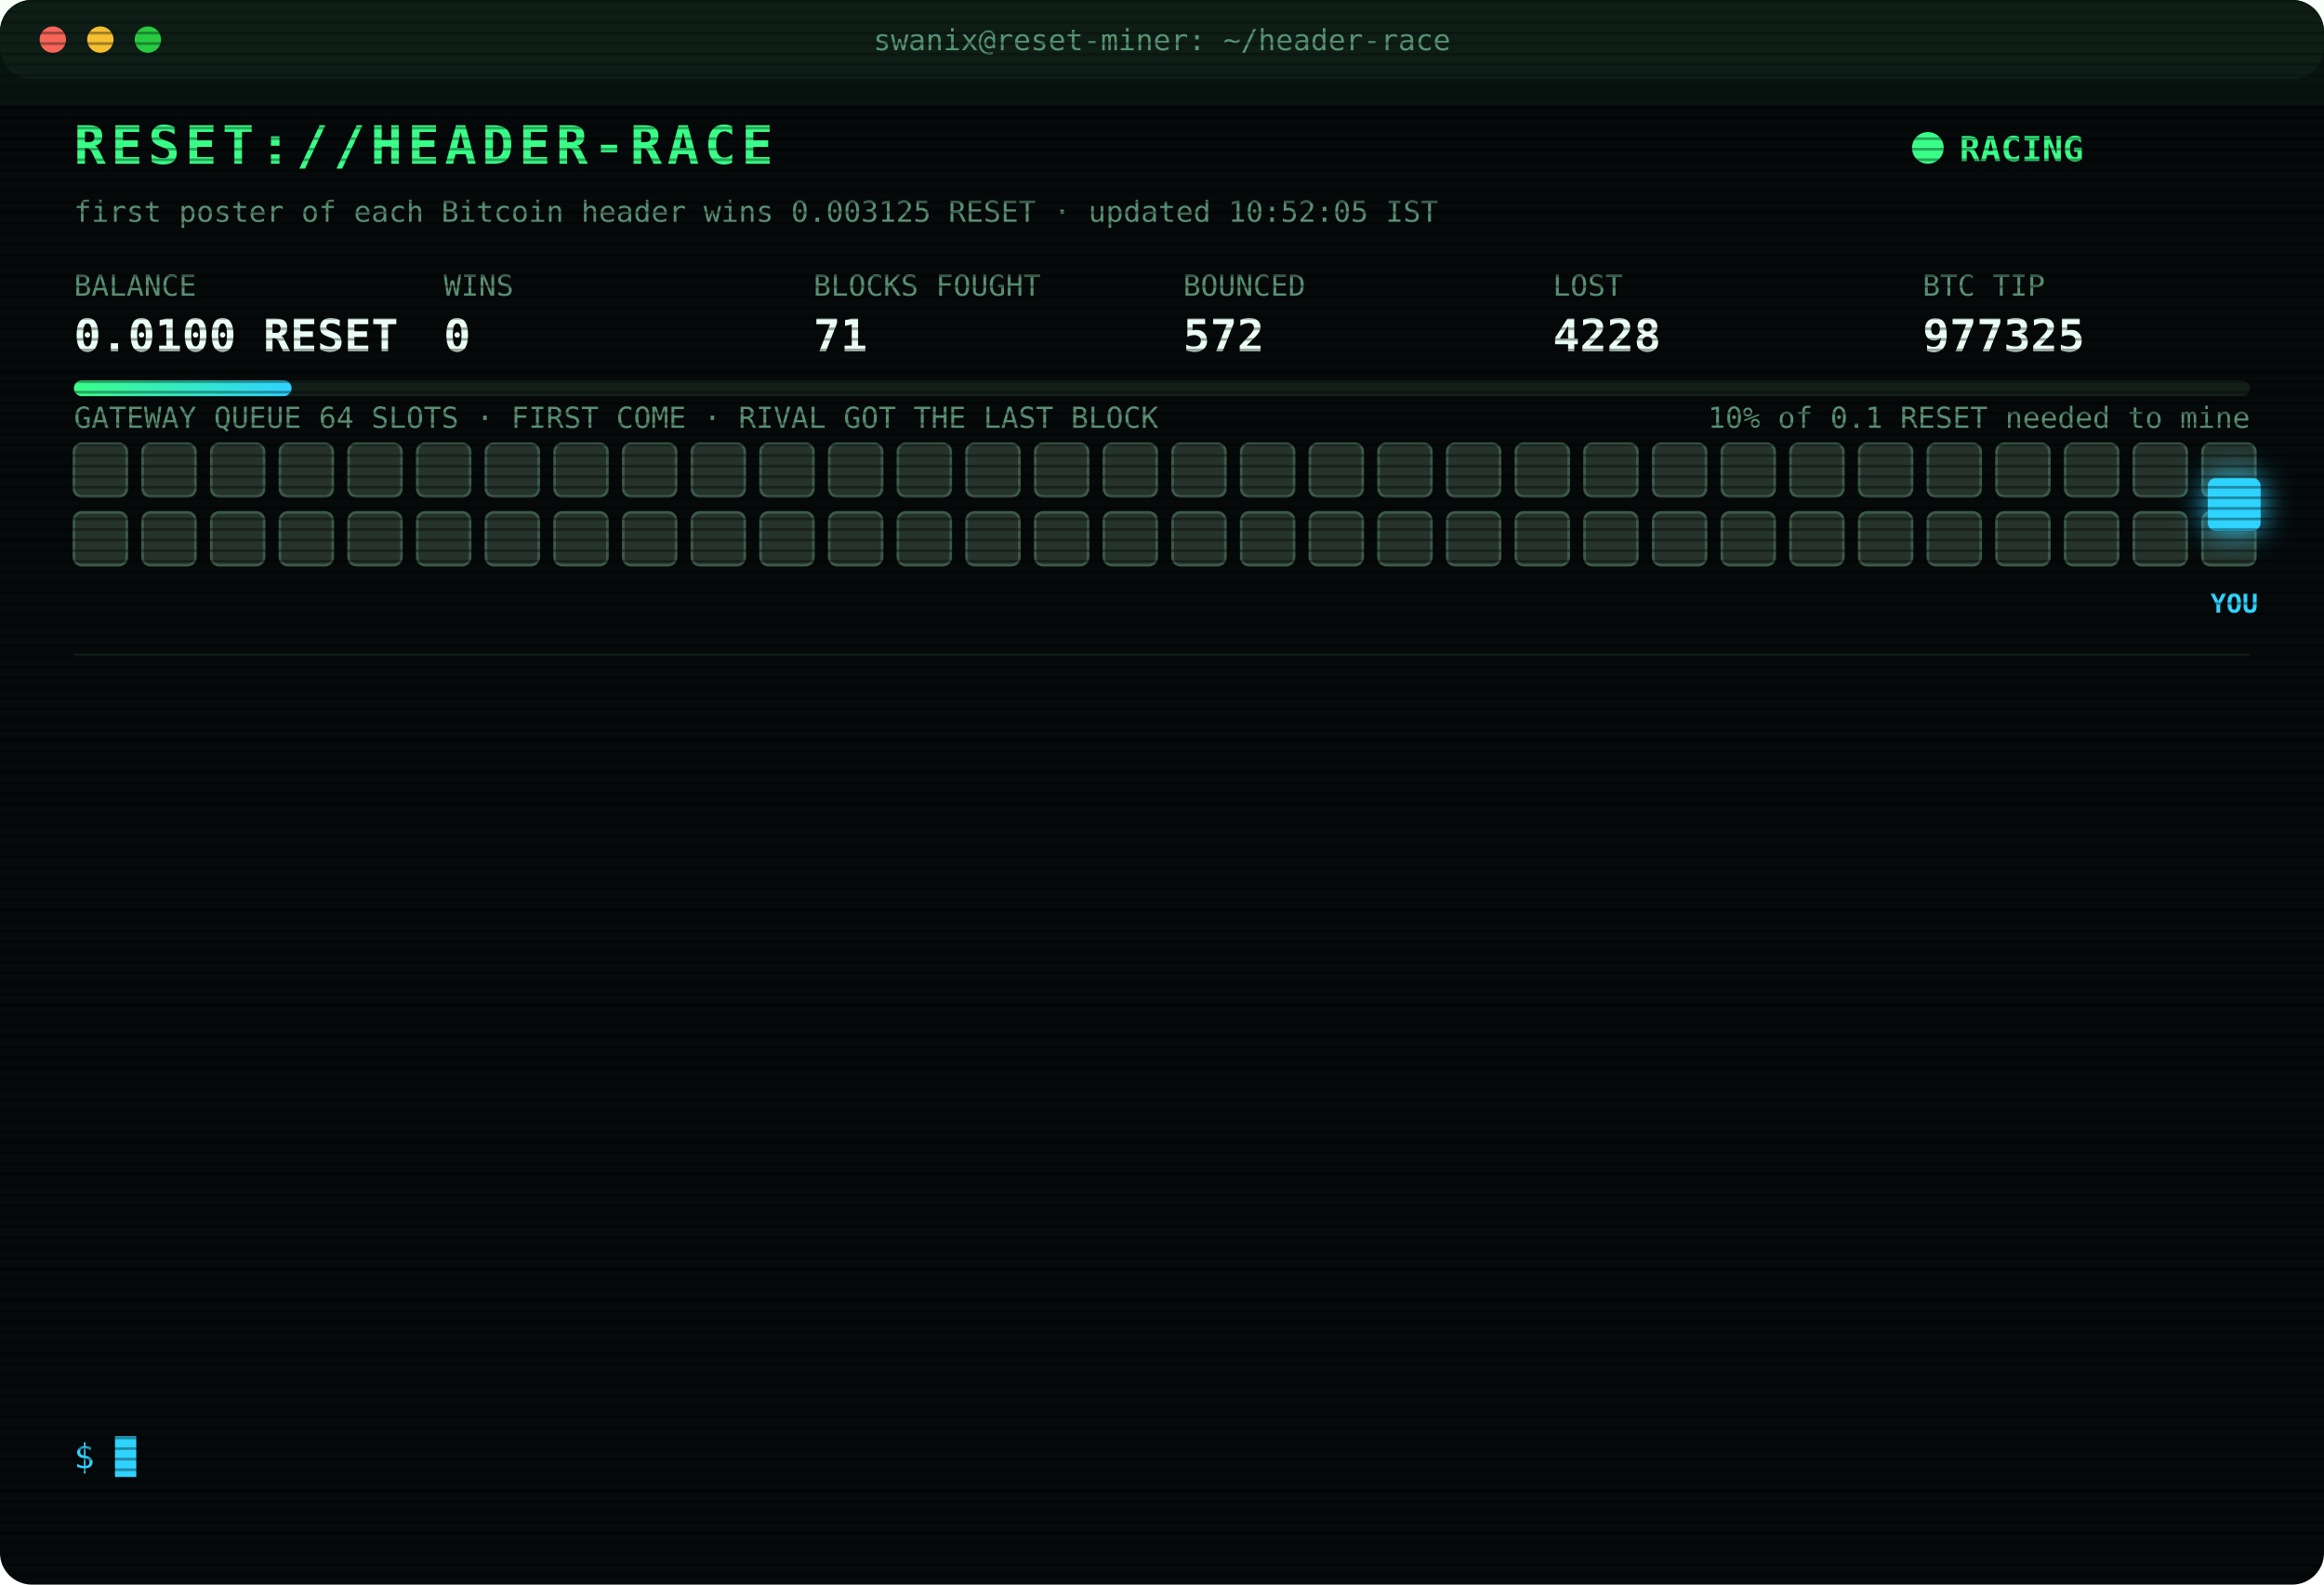
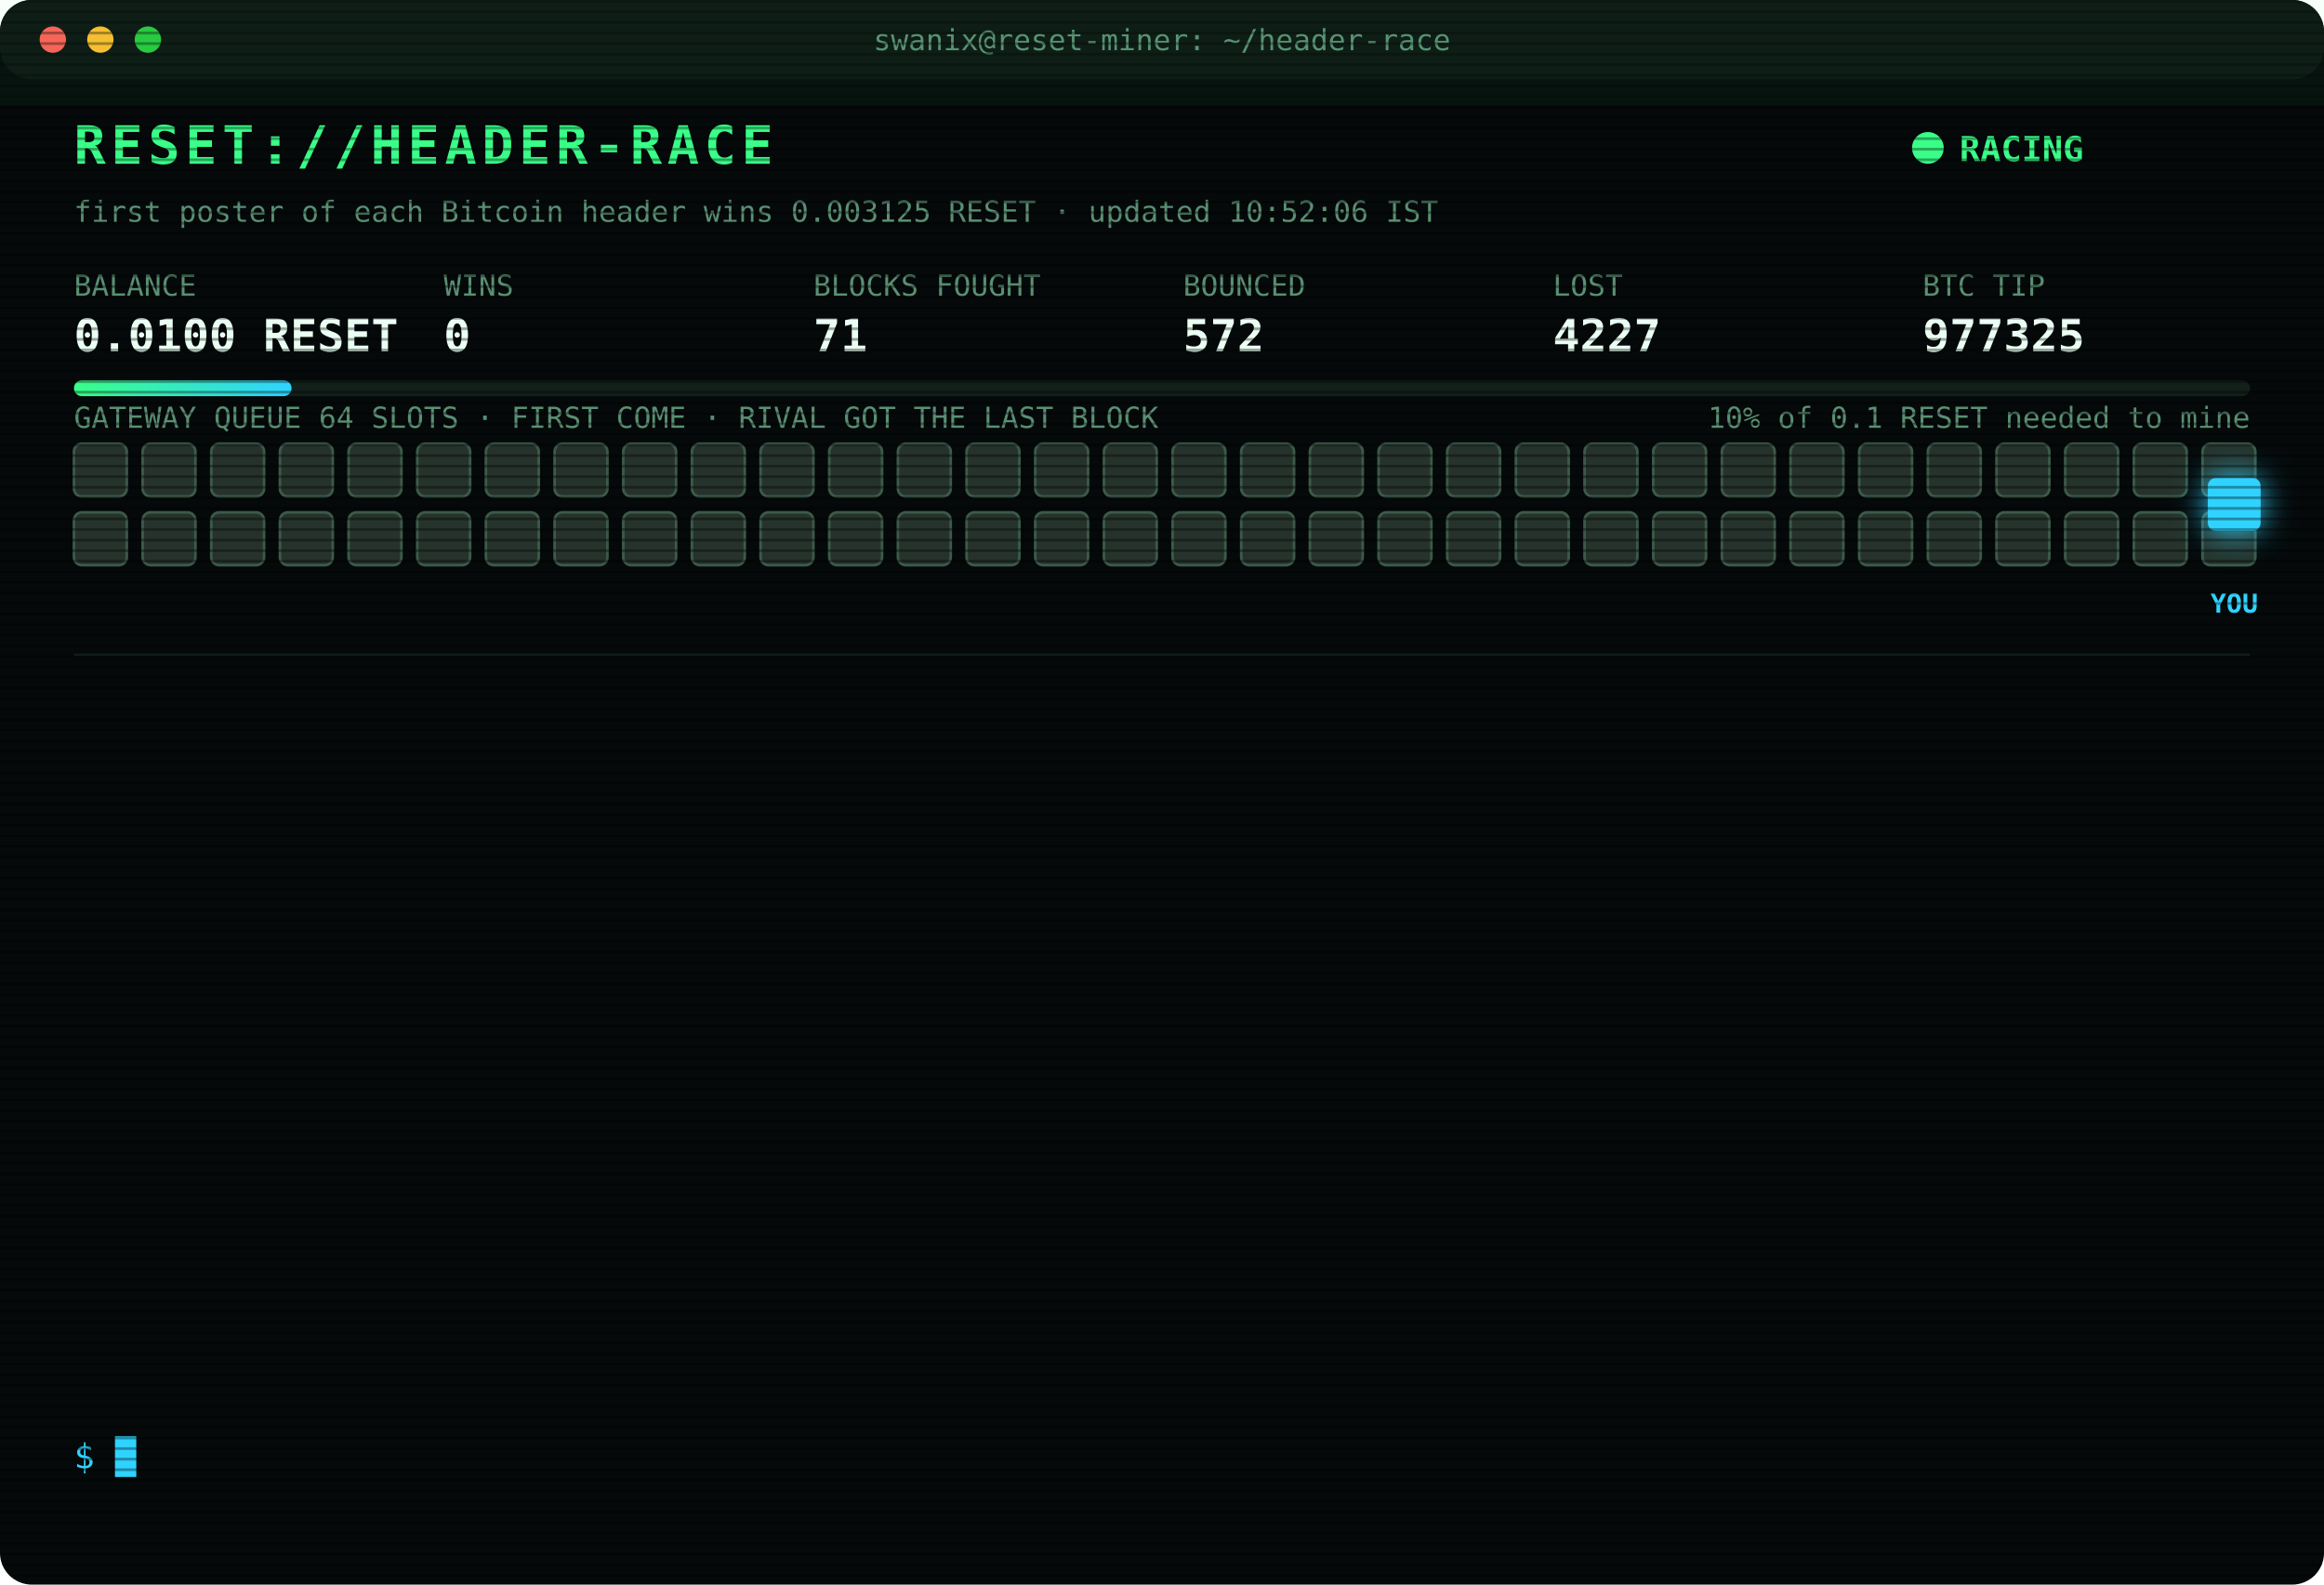
<svg xmlns="http://www.w3.org/2000/svg" width="880" height="600" viewBox="0 0 880 600" font-family="ui-monospace,SFMono-Regular,Menlo,Consolas,monospace">
  <style>
text{font-size:13px;fill:#7CFFB2}
.title{font-size:20px;font-weight:700;fill:#39FF88;letter-spacing:2px;animation:glitch 3s infinite steps(1)}
.sub{fill:#2fd3ff}.k{fill:#5a8f73;font-size:11px}.v{font-size:17px;font-weight:700;fill:#eafff3}
.ts{fill:#3f6b56}.boot{fill:#2fd3ff}.dim{fill:#5a8f73}.bad{fill:#ff4d6d}.warn{fill:#ffd23f}.mag{fill:#ff5cf0}.win{fill:#39FF88;font-weight:700}
.tag{font-size:10px;fill:#2fd3ff;font-weight:700}
.rival{fill:#26332c;stroke:#3c5a49;animation:jam 1.2s infinite alternate}
.idle{fill:#141c18;stroke:#22302a;animation:breathe 4s infinite}
.me{fill:#2fd3ff;filter:drop-shadow(0 0 6px #2fd3ff)}
.hover{animation:nudge 1.1s infinite ease-in-out}.bounce{animation:kick 1.4s infinite}
.ln{opacity:0;animation:in .4s forwards}
.cur{animation:blink 1s infinite steps(1)}
.scan{animation:scan 6s infinite linear}
.led{animation:blink 1.4s infinite}
@keyframes in{from{opacity:0;transform:translateX(-6px)}to{opacity:1;transform:none}}
@keyframes blink{50%{opacity:0}}
@keyframes jam{to{fill:#33463b}}
@keyframes breathe{50%{opacity:.4}}
@keyframes nudge{50%{transform:translateX(-10px)}}
@keyframes kick{0%,100%{transform:none}30%{transform:translateX(-14px)}55%{transform:translateX(10px) translateY(-6px)}}
@keyframes glitch{0%,92%{transform:none}93%{transform:translateX(2px);fill:#ff4d6d}95%{transform:translateX(-2px);fill:#2fd3ff}97%{transform:none}}
@keyframes scan{from{transform:translateY(-40px)}to{transform:translateY(600px)}}
</style>
  <defs>
    <pattern id="sl" width="4" height="4" patternUnits="userSpaceOnUse">
      <rect width="4" height="1" fill="#000" opacity=".35" />
    </pattern>
    <linearGradient id="bar">
      <stop offset="0" stop-color="#39FF88" />
      <stop offset="1" stop-color="#2fd3ff" />
    </linearGradient>
  </defs>
  <rect width="880" height="600" rx="12" fill="#05090a" />
  <rect width="880" height="30" rx="12" fill="#0d1512" />
  <circle cx="20" cy="15" r="5" fill="#ff5f57" />
  <circle cx="38" cy="15" r="5" fill="#febc2e" />
  <circle cx="56" cy="15" r="5" fill="#28c840" />
  <text x="440" y="19" text-anchor="middle" class="k">swanix@reset-miner: ~/header-race</text>
  <text x="28" y="62" class="title">RESET://HEADER-RACE</text>
  <circle class="led" cx="730" cy="56" r="6" fill="#39FF88" />
  <text x="742" y="61" class="win">RACING</text>
-   <text x="28" y="84" class="k">first poster of each Bitcoin header wins 0.003125 RESET · updated 10:52:05 IST</text>
+   <text x="28" y="84" class="k">first poster of each Bitcoin header wins 0.003125 RESET · updated 10:52:06 IST</text>
  <text x="28" y="112" class="k">BALANCE</text>
  <text x="28" y="133" class="v">0.0100 RESET</text>
  <text x="168" y="112" class="k">WINS</text>
  <text x="168" y="133" class="v">0</text>
  <text x="308" y="112" class="k">BLOCKS FOUGHT</text>
  <text x="308" y="133" class="v">71</text>
  <text x="448" y="112" class="k">BOUNCED</text>
  <text x="448" y="133" class="v">572</text>
  <text x="588" y="112" class="k">LOST</text>
-   <text x="588" y="133" class="v">4228</text>
+   <text x="588" y="133" class="v">4227</text>
  <text x="728" y="112" class="k">BTC TIP</text>
  <text x="728" y="133" class="v">977325</text>
  <rect x="28" y="144" width="824" height="6" rx="3" fill="#13201a" />
  <rect x="28" y="144" width="82.4" height="6" rx="3" fill="url(#bar)" />
  <text x="852" y="162" text-anchor="end" class="k">10% of 0.1 RESET needed to mine</text>
  <text x="28" y="162" class="k">GATEWAY QUEUE 64 SLOTS · FIRST COME · RIVAL GOT THE LAST BLOCK</text>
  <rect class="rival" x="28" y="168" width="20" height="20" rx="3" style="animation-delay:0.00s" />
  <rect class="rival" x="54" y="168" width="20" height="20" rx="3" style="animation-delay:0.05s" />
  <rect class="rival" x="80" y="168" width="20" height="20" rx="3" style="animation-delay:0.10s" />
  <rect class="rival" x="106" y="168" width="20" height="20" rx="3" style="animation-delay:0.15s" />
  <rect class="rival" x="132" y="168" width="20" height="20" rx="3" style="animation-delay:0.20s" />
  <rect class="rival" x="158" y="168" width="20" height="20" rx="3" style="animation-delay:0.25s" />
  <rect class="rival" x="184" y="168" width="20" height="20" rx="3" style="animation-delay:0.30s" />
  <rect class="rival" x="210" y="168" width="20" height="20" rx="3" style="animation-delay:0.35s" />
  <rect class="rival" x="236" y="168" width="20" height="20" rx="3" style="animation-delay:0.40s" />
  <rect class="rival" x="262" y="168" width="20" height="20" rx="3" style="animation-delay:0.45s" />
  <rect class="rival" x="288" y="168" width="20" height="20" rx="3" style="animation-delay:0.50s" />
  <rect class="rival" x="314" y="168" width="20" height="20" rx="3" style="animation-delay:0.55s" />
  <rect class="rival" x="340" y="168" width="20" height="20" rx="3" style="animation-delay:0.60s" />
  <rect class="rival" x="366" y="168" width="20" height="20" rx="3" style="animation-delay:0.65s" />
  <rect class="rival" x="392" y="168" width="20" height="20" rx="3" style="animation-delay:0.70s" />
  <rect class="rival" x="418" y="168" width="20" height="20" rx="3" style="animation-delay:0.75s" />
  <rect class="rival" x="444" y="168" width="20" height="20" rx="3" style="animation-delay:0.80s" />
  <rect class="rival" x="470" y="168" width="20" height="20" rx="3" style="animation-delay:0.85s" />
  <rect class="rival" x="496" y="168" width="20" height="20" rx="3" style="animation-delay:0.90s" />
  <rect class="rival" x="522" y="168" width="20" height="20" rx="3" style="animation-delay:0.95s" />
  <rect class="rival" x="548" y="168" width="20" height="20" rx="3" style="animation-delay:1.00s" />
  <rect class="rival" x="574" y="168" width="20" height="20" rx="3" style="animation-delay:1.05s" />
  <rect class="rival" x="600" y="168" width="20" height="20" rx="3" style="animation-delay:1.10s" />
  <rect class="rival" x="626" y="168" width="20" height="20" rx="3" style="animation-delay:1.15s" />
  <rect class="rival" x="652" y="168" width="20" height="20" rx="3" style="animation-delay:1.20s" />
  <rect class="rival" x="678" y="168" width="20" height="20" rx="3" style="animation-delay:1.25s" />
  <rect class="rival" x="704" y="168" width="20" height="20" rx="3" style="animation-delay:1.30s" />
  <rect class="rival" x="730" y="168" width="20" height="20" rx="3" style="animation-delay:1.35s" />
  <rect class="rival" x="756" y="168" width="20" height="20" rx="3" style="animation-delay:1.40s" />
  <rect class="rival" x="782" y="168" width="20" height="20" rx="3" style="animation-delay:1.45s" />
  <rect class="rival" x="808" y="168" width="20" height="20" rx="3" style="animation-delay:1.50s" />
  <rect class="rival" x="834" y="168" width="20" height="20" rx="3" style="animation-delay:1.55s" />
  <rect class="rival" x="28" y="194" width="20" height="20" rx="3" style="animation-delay:1.60s" />
  <rect class="rival" x="54" y="194" width="20" height="20" rx="3" style="animation-delay:1.65s" />
  <rect class="rival" x="80" y="194" width="20" height="20" rx="3" style="animation-delay:1.70s" />
  <rect class="rival" x="106" y="194" width="20" height="20" rx="3" style="animation-delay:1.75s" />
  <rect class="rival" x="132" y="194" width="20" height="20" rx="3" style="animation-delay:1.80s" />
  <rect class="rival" x="158" y="194" width="20" height="20" rx="3" style="animation-delay:1.85s" />
  <rect class="rival" x="184" y="194" width="20" height="20" rx="3" style="animation-delay:1.90s" />
  <rect class="rival" x="210" y="194" width="20" height="20" rx="3" style="animation-delay:1.95s" />
  <rect class="rival" x="236" y="194" width="20" height="20" rx="3" style="animation-delay:2.00s" />
  <rect class="rival" x="262" y="194" width="20" height="20" rx="3" style="animation-delay:2.05s" />
  <rect class="rival" x="288" y="194" width="20" height="20" rx="3" style="animation-delay:2.10s" />
  <rect class="rival" x="314" y="194" width="20" height="20" rx="3" style="animation-delay:2.15s" />
  <rect class="rival" x="340" y="194" width="20" height="20" rx="3" style="animation-delay:2.20s" />
  <rect class="rival" x="366" y="194" width="20" height="20" rx="3" style="animation-delay:2.25s" />
  <rect class="rival" x="392" y="194" width="20" height="20" rx="3" style="animation-delay:2.30s" />
  <rect class="rival" x="418" y="194" width="20" height="20" rx="3" style="animation-delay:2.35s" />
  <rect class="rival" x="444" y="194" width="20" height="20" rx="3" style="animation-delay:2.40s" />
  <rect class="rival" x="470" y="194" width="20" height="20" rx="3" style="animation-delay:2.45s" />
  <rect class="rival" x="496" y="194" width="20" height="20" rx="3" style="animation-delay:2.50s" />
  <rect class="rival" x="522" y="194" width="20" height="20" rx="3" style="animation-delay:2.55s" />
  <rect class="rival" x="548" y="194" width="20" height="20" rx="3" style="animation-delay:2.60s" />
  <rect class="rival" x="574" y="194" width="20" height="20" rx="3" style="animation-delay:2.65s" />
  <rect class="rival" x="600" y="194" width="20" height="20" rx="3" style="animation-delay:2.70s" />
  <rect class="rival" x="626" y="194" width="20" height="20" rx="3" style="animation-delay:2.75s" />
  <rect class="rival" x="652" y="194" width="20" height="20" rx="3" style="animation-delay:2.80s" />
  <rect class="rival" x="678" y="194" width="20" height="20" rx="3" style="animation-delay:2.85s" />
  <rect class="rival" x="704" y="194" width="20" height="20" rx="3" style="animation-delay:2.90s" />
  <rect class="rival" x="730" y="194" width="20" height="20" rx="3" style="animation-delay:2.95s" />
  <rect class="rival" x="756" y="194" width="20" height="20" rx="3" style="animation-delay:3.00s" />
  <rect class="rival" x="782" y="194" width="20" height="20" rx="3" style="animation-delay:3.05s" />
  <rect class="rival" x="808" y="194" width="20" height="20" rx="3" style="animation-delay:3.10s" />
  <rect class="rival" x="834" y="194" width="20" height="20" rx="3" style="animation-delay:3.15s" />
  <g class="hover">
    <rect class="me" x="836" y="181" width="20" height="20" rx="3" />
    <text class="tag" x="846" y="232" text-anchor="middle">YOU</text>
  </g>
  <line x1="28" x2="852" y1="248" y2="248" stroke="#13201a" />
  <g class="ln" style="animation-delay:0.40s">
-     <text x="28" y="270" class="ts">08:42:20</text>
-     <text x="104" y="270" class="bad">[LOST] #977314 taken by a rival miner</text>
+     <text x="28" y="270" class="ts">07:50:33</text>
+     <text x="104" y="270" class="bad">[LOST] #977311 taken by a rival miner</text>
  </g>
  <g class="ln" style="animation-delay:0.65s">
-     <text x="28" y="292" class="ts">08:49:10</text>
-     <text x="104" y="292" class="boot">[BOOT] racer v3 online · 3 feeds · stint 340m</text>
+     <text x="28" y="292" class="ts">08:07:13</text>
+     <text x="104" y="292" class="bad">[LOST] #977313 taken by a rival miner</text>
  </g>
  <g class="ln" style="animation-delay:0.90s">
-     <text x="28" y="314" class="ts">08:52:47</text>
-     <text x="104" y="314" class="bad">[LOST] #977315 taken by a rival miner</text>
+     <text x="28" y="314" class="ts">08:42:20</text>
+     <text x="104" y="314" class="bad">[LOST] #977314 taken by a rival miner</text>
  </g>
  <g class="ln" style="animation-delay:1.15s">
-     <text x="28" y="336" class="ts">08:54:27</text>
-     <text x="104" y="336" class="bad">[LOST] #977316 taken by a rival miner</text>
+     <text x="28" y="336" class="ts">08:52:40</text>
+     <text x="104" y="336" class="bad">[LOST] #977315 taken by a rival miner</text>
  </g>
  <g class="ln" style="animation-delay:1.40s">
-     <text x="28" y="358" class="ts">09:19:42</text>
-     <text x="104" y="358" class="bad">[LOST] #977317 taken by a rival miner</text>
+     <text x="28" y="358" class="ts">08:54:27</text>
+     <text x="104" y="358" class="bad">[LOST] #977316 taken by a rival miner</text>
  </g>
  <g class="ln" style="animation-delay:1.65s">
-     <text x="28" y="380" class="ts">09:28:25</text>
-     <text x="104" y="380" class="bad">[LOST] #977318 taken by a rival miner</text>
+     <text x="28" y="380" class="ts">09:19:41</text>
+     <text x="104" y="380" class="bad">[LOST] #977317 taken by a rival miner</text>
  </g>
  <g class="ln" style="animation-delay:1.90s">
-     <text x="28" y="402" class="ts">09:29:44</text>
-     <text x="104" y="402" class="bad">[LOST] #977319 taken by a rival miner</text>
+     <text x="28" y="402" class="ts">09:28:24</text>
+     <text x="104" y="402" class="bad">[LOST] #977318 taken by a rival miner</text>
  </g>
  <g class="ln" style="animation-delay:2.15s">
-     <text x="28" y="424" class="ts">09:48:08</text>
-     <text x="104" y="424" class="bad">[LOST] #977320 taken by a rival miner</text>
+     <text x="28" y="424" class="ts">09:29:43</text>
+     <text x="104" y="424" class="bad">[LOST] #977319 taken by a rival miner</text>
  </g>
  <g class="ln" style="animation-delay:2.40s">
-     <text x="28" y="446" class="ts">10:13:13</text>
+     <text x="28" y="446" class="ts">10:13:11</text>
    <text x="104" y="446" class="bad">[LOST] #977321 taken by a rival miner</text>
  </g>
  <g class="ln" style="animation-delay:2.65s">
-     <text x="28" y="468" class="ts">10:32:09</text>
+     <text x="28" y="468" class="ts">10:32:08</text>
    <text x="104" y="468" class="bad">[LOST] #977322 taken by a rival miner</text>
  </g>
  <g class="ln" style="animation-delay:2.90s">
    <text x="28" y="490" class="ts">10:35:53</text>
    <text x="104" y="490" class="bad">[LOST] #977323 taken by a rival miner</text>
  </g>
  <g class="ln" style="animation-delay:3.15s">
-     <text x="28" y="512" class="ts">10:39:22</text>
+     <text x="28" y="512" class="ts">10:39:21</text>
    <text x="104" y="512" class="bad">[LOST] #977324 taken by a rival miner</text>
  </g>
  <g class="ln" style="animation-delay:3.40s">
-     <text x="28" y="534" class="ts">10:52:05</text>
+     <text x="28" y="534" class="ts">10:52:06</text>
    <text x="104" y="534" class="bad">[LOST] #977325 taken by a rival miner</text>
  </g>
  <text x="28" y="556" class="sub">$ <tspan class="cur">█</tspan>
  </text>
  <rect width="880" height="600" rx="12" fill="url(#sl)" pointer-events="none" />
  <rect class="scan" width="880" height="40" fill="#39FF88" opacity=".04" />
</svg>
